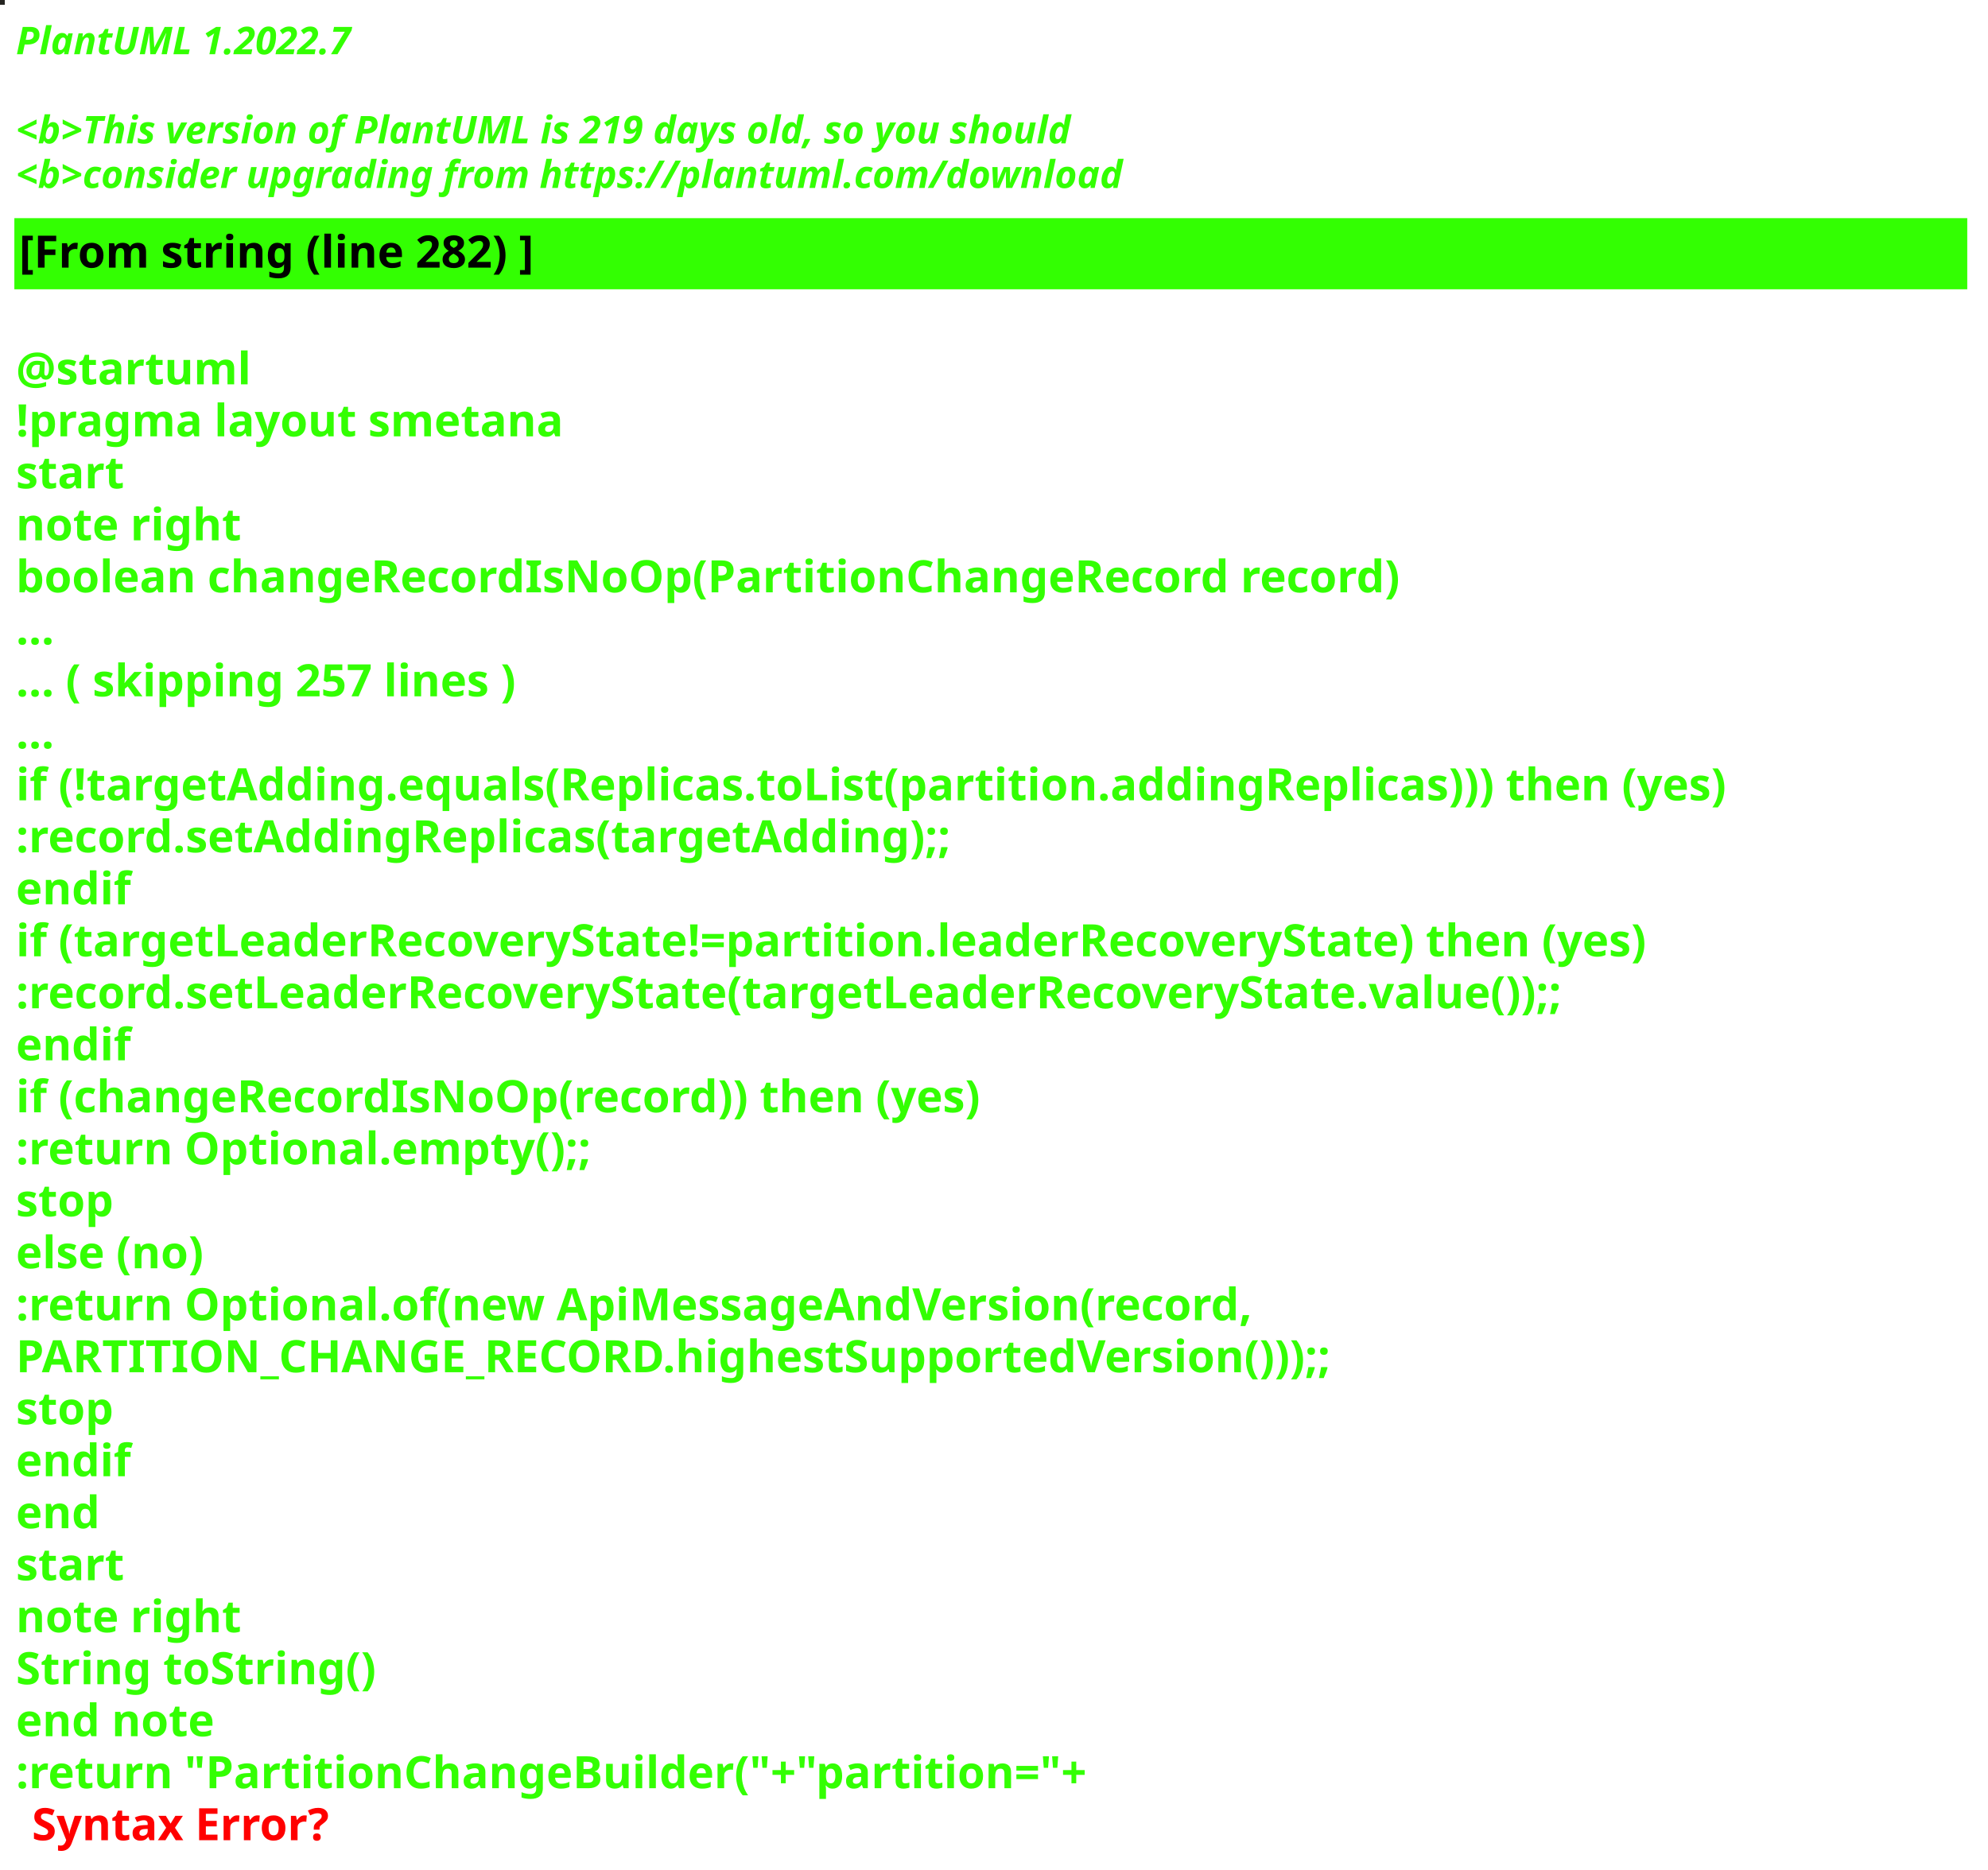
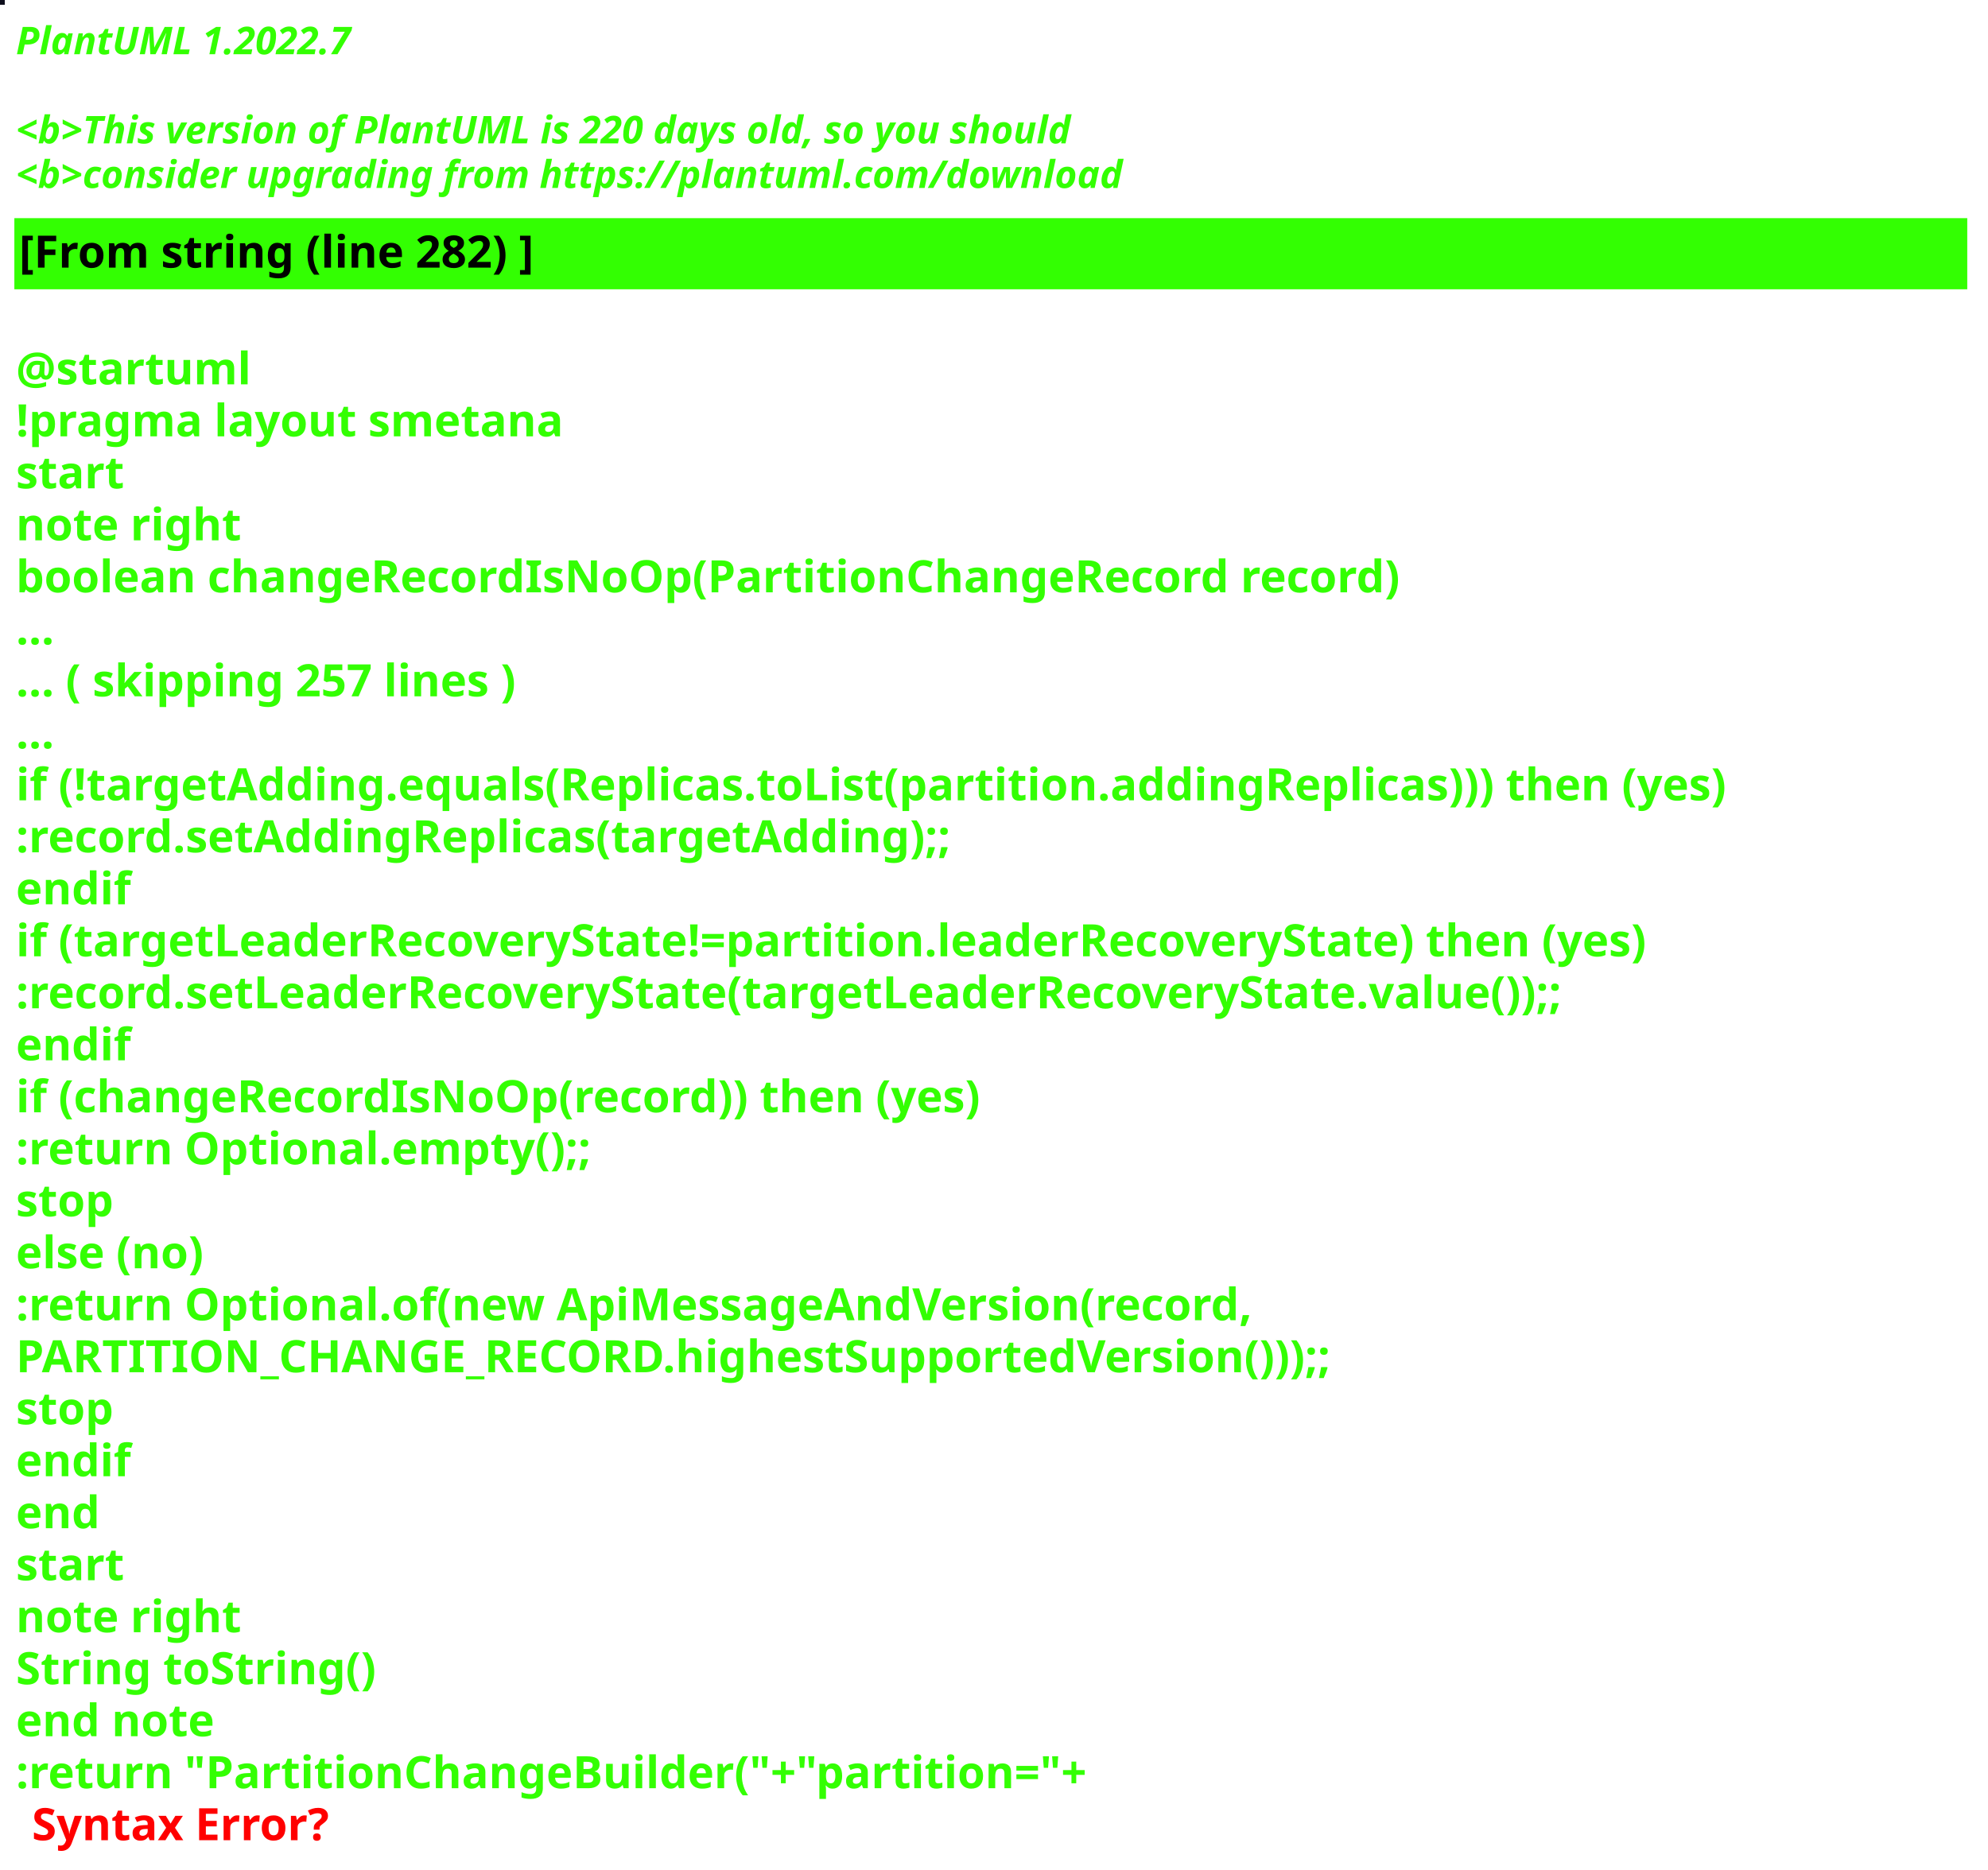
<svg xmlns="http://www.w3.org/2000/svg" contentStyleType="text/css" height="586px" preserveAspectRatio="none" style="width:623px;height:586px;background:#000000;" version="1.1" viewBox="0 0 623 586" width="623px" zoomAndPan="magnify">
  <defs />
  <g>
-     <rect fill="#252421" height="1" style="stroke:#252421;stroke-width:1.0;" width="1" x="0" y="0" />
+     <rect fill="#0E0F1D" height="1" style="stroke:#0E0F1D;stroke-width:1.0;" width="1" x="0" y="0" />
    <text fill="#33FF02" font-family="sans-serif" font-size="12" font-style="italic" font-weight="bold" lengthAdjust="spacing" textLength="127" x="5" y="17">PlantUML 1.2022.7</text>
    <text fill="#33FF02" font-family="sans-serif" font-size="12" font-style="italic" font-weight="bold" lengthAdjust="spacing" textLength="4" x="5" y="30.969"> </text>
-     <text fill="#33FF02" font-family="sans-serif" font-size="12" font-style="italic" font-weight="bold" lengthAdjust="spacing" textLength="399" x="5" y="44.938">&lt;b&gt;This version of PlantUML is 219 days old, so you should</text>
+     <text fill="#33FF02" font-family="sans-serif" font-size="12" font-style="italic" font-weight="bold" lengthAdjust="spacing" textLength="399" x="5" y="44.938">&lt;b&gt;This version of PlantUML is 220 days old, so you should</text>
    <text fill="#33FF02" font-family="sans-serif" font-size="12" font-style="italic" font-weight="bold" lengthAdjust="spacing" textLength="408" x="5" y="58.906">&lt;b&gt;consider upgrading from https://plantuml.com/download</text>
    <rect fill="#33FF02" height="21.297" style="stroke:#33FF02;stroke-width:1.0;" width="611" x="5" y="68.875" />
    <text fill="#000000" font-family="sans-serif" font-size="14" font-weight="bold" lengthAdjust="spacing" textLength="188" x="6" y="83.875">[From string (line 282) ]</text>
    <text fill="#33FF02" font-family="sans-serif" font-size="14" font-weight="bold" lengthAdjust="spacing" textLength="5" x="5" y="104.172"> </text>
    <text fill="#33FF02" font-family="sans-serif" font-size="14" font-weight="bold" lengthAdjust="spacing" textLength="79" x="5" y="120.469">@startuml</text>
    <text fill="#33FF02" font-family="sans-serif" font-size="14" font-weight="bold" lengthAdjust="spacing" textLength="190" x="5" y="136.766">!pragma layout smetana</text>
    <text fill="#33FF02" font-family="sans-serif" font-size="14" font-weight="bold" lengthAdjust="spacing" textLength="37" x="5" y="153.062">start</text>
    <text fill="#33FF02" font-family="sans-serif" font-size="14" font-weight="bold" lengthAdjust="spacing" textLength="78" x="5" y="169.359">note right</text>
    <text fill="#33FF02" font-family="sans-serif" font-size="14" font-weight="bold" lengthAdjust="spacing" textLength="490" x="5" y="185.656">boolean changeRecordIsNoOp(PartitionChangeRecord record)</text>
    <text fill="#33FF02" font-family="sans-serif" font-size="14" font-weight="bold" lengthAdjust="spacing" textLength="15" x="5" y="201.953">...</text>
    <text fill="#33FF02" font-family="sans-serif" font-size="14" font-weight="bold" lengthAdjust="spacing" textLength="185" x="5" y="218.25">... ( skipping 257 lines )</text>
    <text fill="#33FF02" font-family="sans-serif" font-size="14" font-weight="bold" lengthAdjust="spacing" textLength="15" x="5" y="234.547">...</text>
    <text fill="#33FF02" font-family="sans-serif" font-size="14" font-weight="bold" lengthAdjust="spacing" textLength="606" x="5" y="250.844">if (!targetAdding.equals(Replicas.toList(partition.addingReplicas))) then (yes)</text>
    <text fill="#33FF02" font-family="sans-serif" font-size="14" font-weight="bold" lengthAdjust="spacing" textLength="336" x="5" y="267.141">:record.setAddingReplicas(targetAdding);;</text>
    <text fill="#33FF02" font-family="sans-serif" font-size="14" font-weight="bold" lengthAdjust="spacing" textLength="40" x="5" y="283.438">endif</text>
    <text fill="#33FF02" font-family="sans-serif" font-size="14" font-weight="bold" lengthAdjust="spacing" textLength="585" x="5" y="299.734">if (targetLeaderRecoveryState!=partition.leaderRecoveryState) then (yes)</text>
    <text fill="#33FF02" font-family="sans-serif" font-size="14" font-weight="bold" lengthAdjust="spacing" textLength="560" x="5" y="316.031">:record.setLeaderRecoveryState(targetLeaderRecoveryState.value());;</text>
    <text fill="#33FF02" font-family="sans-serif" font-size="14" font-weight="bold" lengthAdjust="spacing" textLength="40" x="5" y="332.328">endif</text>
    <text fill="#33FF02" font-family="sans-serif" font-size="14" font-weight="bold" lengthAdjust="spacing" textLength="348" x="5" y="348.625">if (changeRecordIsNoOp(record)) then (yes)</text>
    <text fill="#33FF02" font-family="sans-serif" font-size="14" font-weight="bold" lengthAdjust="spacing" textLength="204" x="5" y="364.922">:return Optional.empty();;</text>
    <text fill="#33FF02" font-family="sans-serif" font-size="14" font-weight="bold" lengthAdjust="spacing" textLength="35" x="5" y="381.219">stop</text>
    <text fill="#33FF02" font-family="sans-serif" font-size="14" font-weight="bold" lengthAdjust="spacing" textLength="70" x="5" y="397.516">else (no)</text>
    <text fill="#33FF02" font-family="sans-serif" font-size="14" font-weight="bold" lengthAdjust="spacing" textLength="443" x="5" y="413.812">:return Optional.of(new ApiMessageAndVersion(record,</text>
    <text fill="#33FF02" font-family="sans-serif" font-size="14" font-weight="bold" lengthAdjust="spacing" textLength="468" x="5" y="430.109">PARTITION_CHANGE_RECORD.highestSupportedVersion()));;</text>
    <text fill="#33FF02" font-family="sans-serif" font-size="14" font-weight="bold" lengthAdjust="spacing" textLength="35" x="5" y="446.406">stop</text>
    <text fill="#33FF02" font-family="sans-serif" font-size="14" font-weight="bold" lengthAdjust="spacing" textLength="40" x="5" y="462.703">endif</text>
    <text fill="#33FF02" font-family="sans-serif" font-size="14" font-weight="bold" lengthAdjust="spacing" textLength="30" x="5" y="479">end</text>
    <text fill="#33FF02" font-family="sans-serif" font-size="14" font-weight="bold" lengthAdjust="spacing" textLength="37" x="5" y="495.297">start</text>
    <text fill="#33FF02" font-family="sans-serif" font-size="14" font-weight="bold" lengthAdjust="spacing" textLength="78" x="5" y="511.594">note right</text>
    <text fill="#33FF02" font-family="sans-serif" font-size="14" font-weight="bold" lengthAdjust="spacing" textLength="127" x="5" y="527.891">String toString()</text>
    <text fill="#33FF02" font-family="sans-serif" font-size="14" font-weight="bold" lengthAdjust="spacing" textLength="71" x="5" y="544.188">end note</text>
    <text fill="#33FF02" font-family="sans-serif" font-size="14" font-weight="bold" lengthAdjust="spacing" text-decoration="wavy underline" textLength="378" x="5" y="560.484">:return "PartitionChangeBuilder("+"partition="+</text>
    <text fill="#FF0000" font-family="sans-serif" font-size="14" font-weight="bold" lengthAdjust="spacing" textLength="106" x="10" y="576.781">Syntax Error?</text>
  </g>
</svg>
